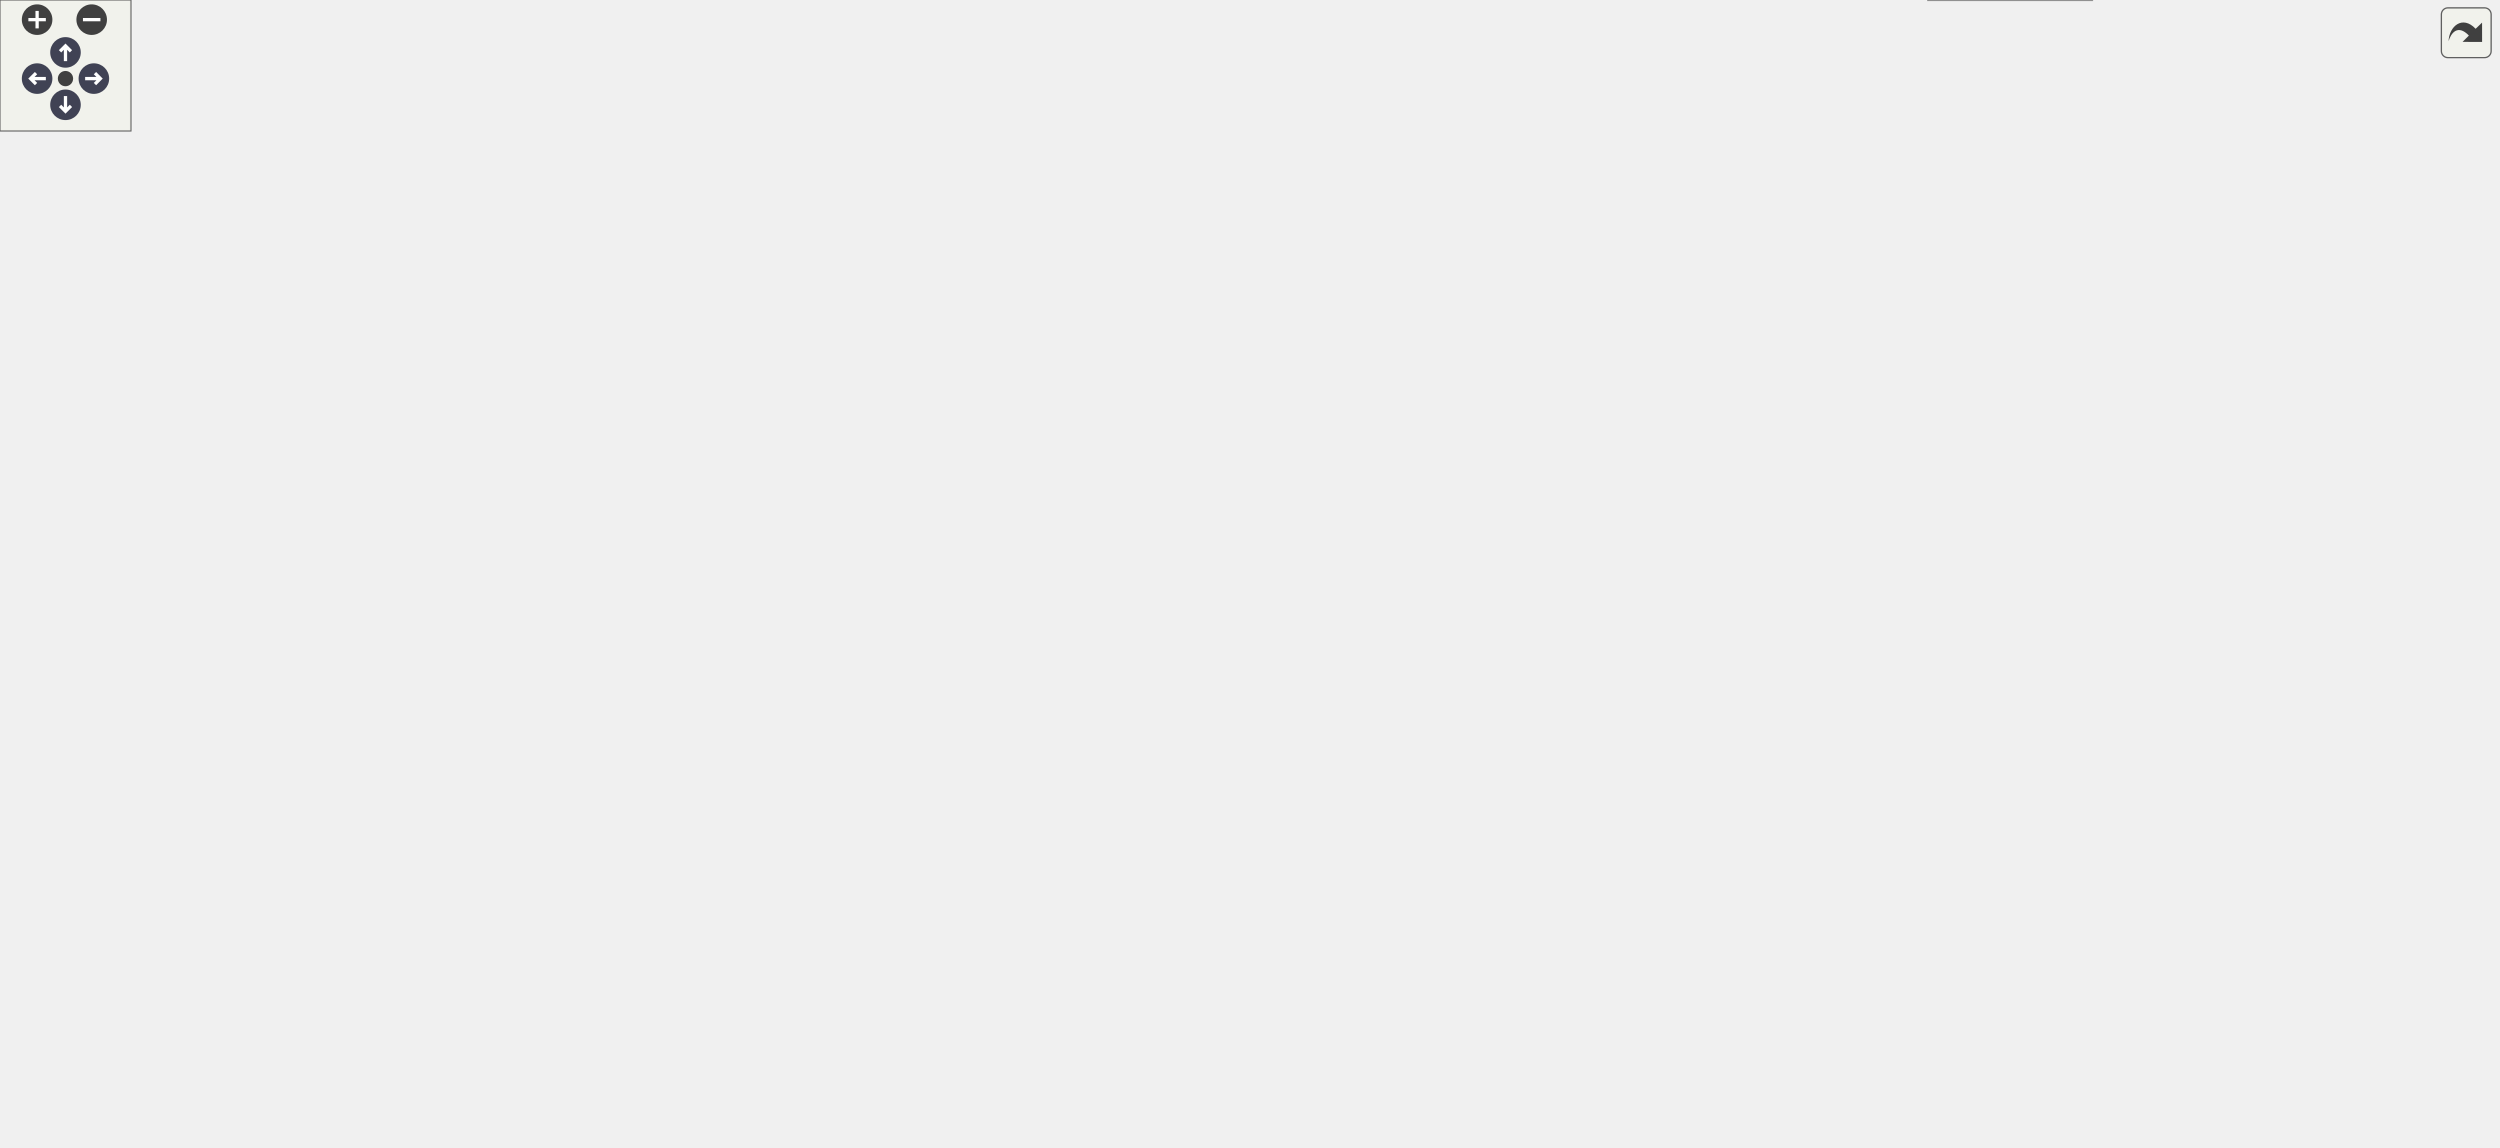
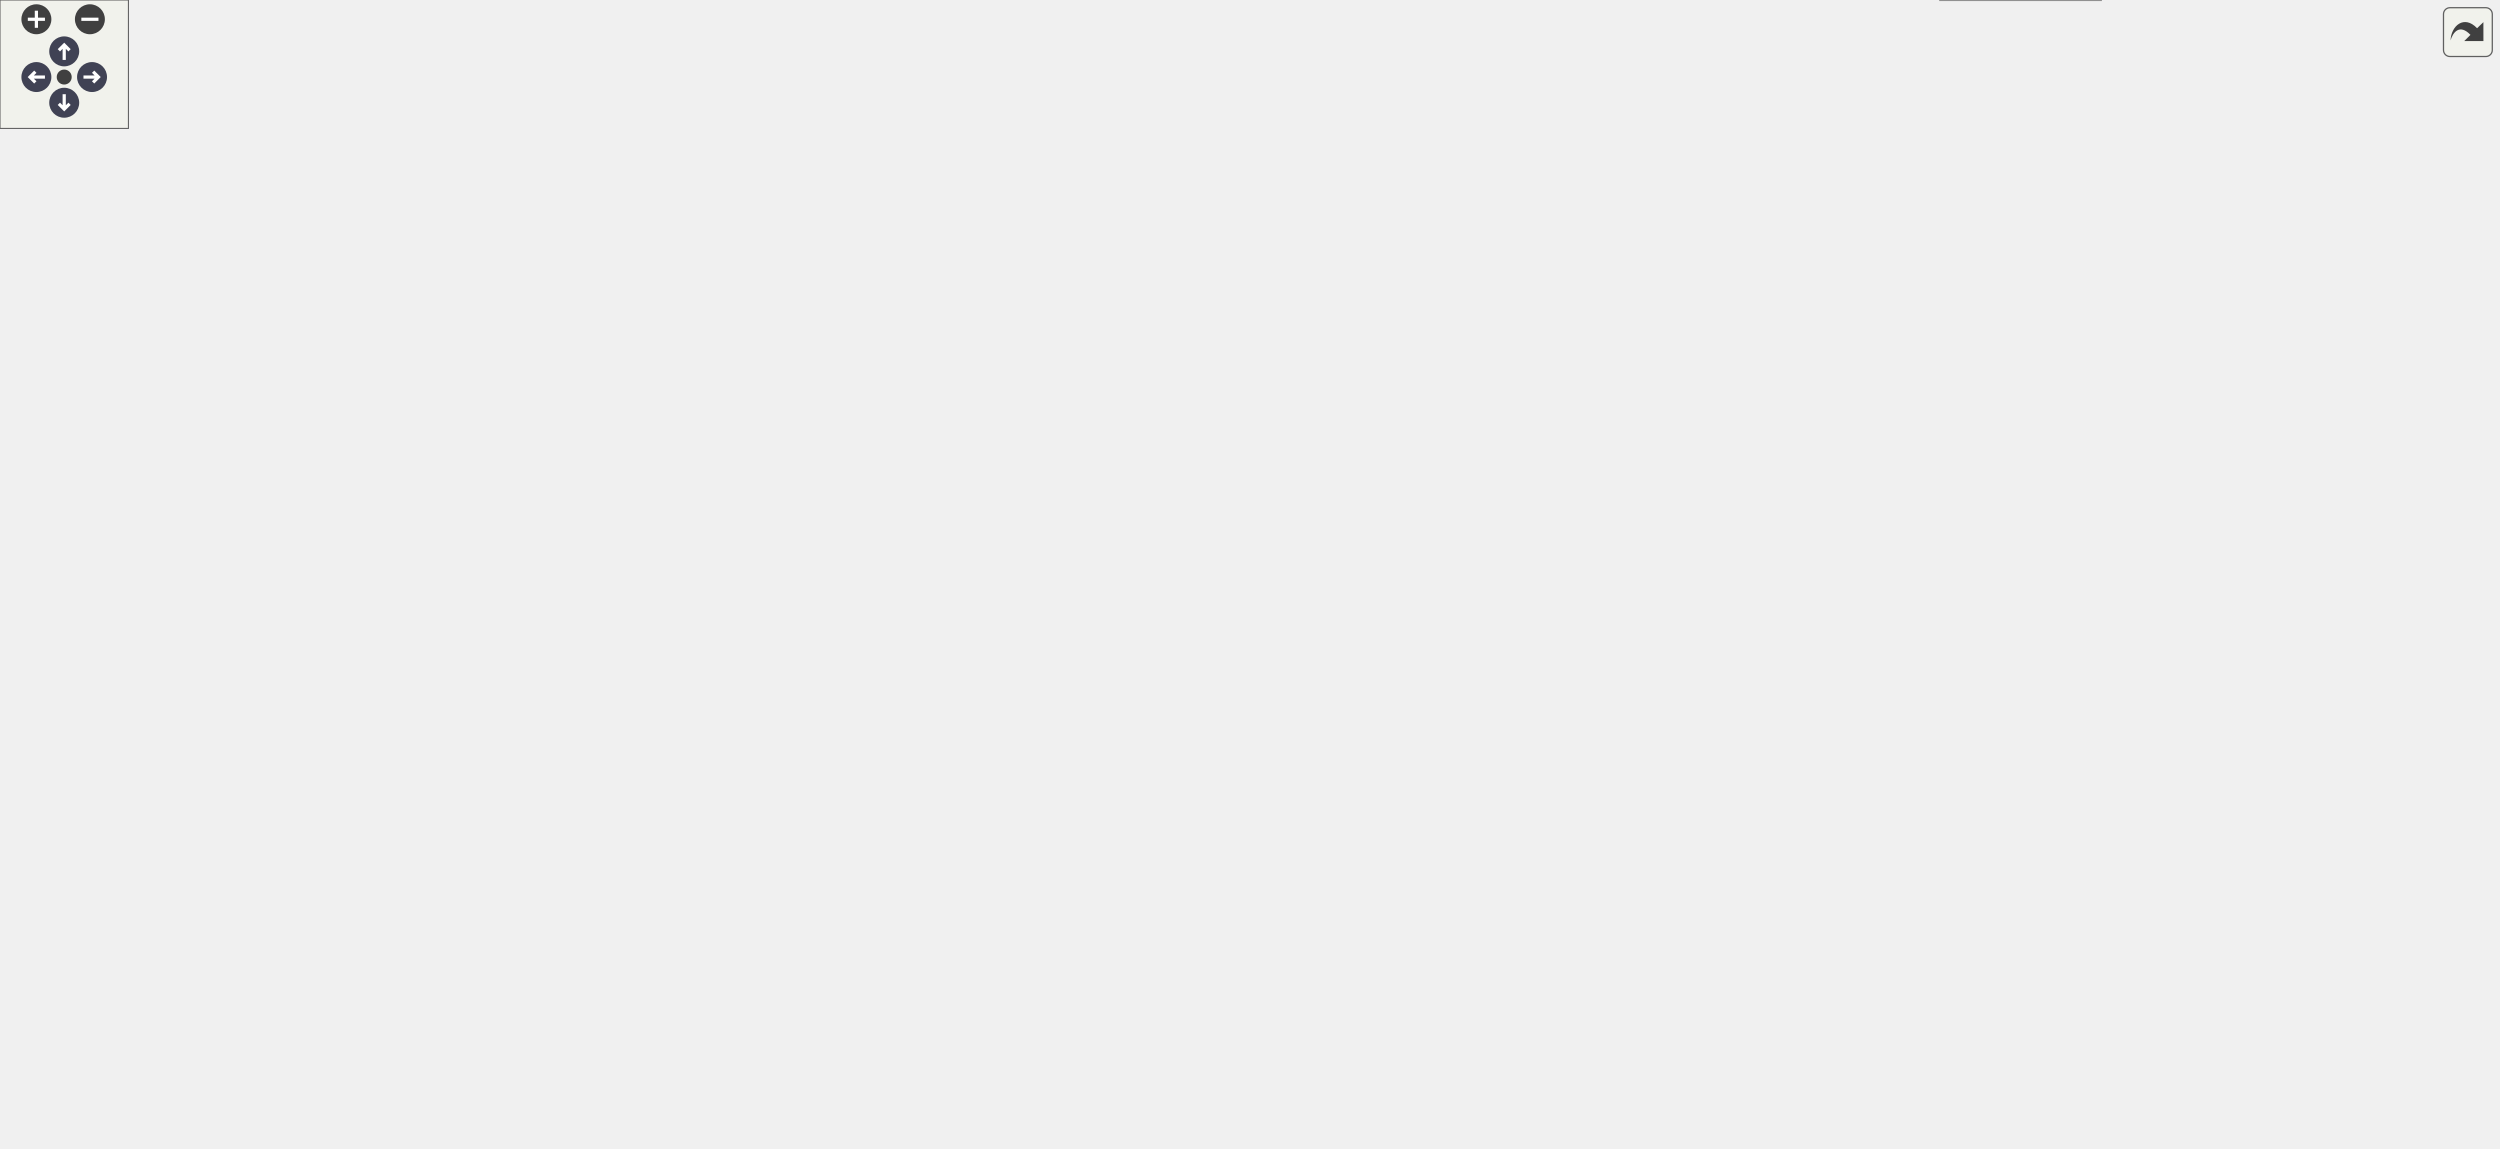
<svg xmlns="http://www.w3.org/2000/svg" xmlns:xlink="http://www.w3.org/1999/xlink" id="main" version="1.1" xml:space="preserve">
  <style type="text/css">
.node, .edge {opacity: 0.7;}
.node.selected, .edge.selected {opacity: 1;}
.edge:hover path { stroke: red; }
.edge:hover polygon { stroke: red; fill: red; }
</style>
  <defs>
    <circle id="rim" cx="0" cy="0" r="7" />
    <circle id="rim2" cx="0" cy="0" r="3.5" />
    <g id="zoomPlus">
      <use xlink:href="#rim" fill="#404040">
        <set attributeName="fill" to="#808080" begin="zoomplus.mouseover" end="zoomplus.mouseout" />
      </use>
      <path d="M-4,0h8M0,-4v8" fill="none" stroke="white" stroke-width="1.5" pointer-events="none" />
    </g>
    <g id="zoomMin">
      <use xlink:href="#rim" fill="#404040">
        <set attributeName="fill" to="#808080" begin="zoomminus.mouseover" end="zoomminus.mouseout" />
      </use>
      <path d="M-4,0h8" fill="none" stroke="white" stroke-width="1.5" pointer-events="none" />
    </g>
    <g id="arrowUp" transform="translate(30 24)">
      <use xlink:href="#rim" />
      <path pointer-events="none" fill="none" stroke="white" stroke-width="1.5" d="M0,-3.0v7 M-2.5,-0.5L0,-3.0L2.5,-0.5" />
    </g>
    <g id="arrowRight" transform="rotate(90) translate(36 -43)">
      <use xlink:href="#rim" />
      <path pointer-events="none" fill="none" stroke="white" stroke-width="1.5" d="M0,-3.0v7 M-2.5,-0.5L0,-3.0L2.5,-0.5" />
    </g>
    <g id="arrowDown" transform="rotate(180) translate(-30 -48)">
      <use xlink:href="#rim" />
      <path pointer-events="none" fill="none" stroke="white" stroke-width="1.5" d="M0,-3.0v7 M-2.5,-0.5L0,-3.0L2.5,-0.5" />
    </g>
    <g id="arrowLeft" transform="rotate(270) translate(-36 17)">
      <use xlink:href="#rim" />
      <path pointer-events="none" fill="none" stroke="white" stroke-width="1.5" d="M0,-3.0v7 M-2.5,-0.5L0,-3.0L2.5,-0.5" />
    </g>
    <g id="resetDef">
      <use xlink:href="#rim2" fill="#404040">
        <set attributeName="fill" to="#808080" begin="reset.mouseover" end="reset.mouseout" />
      </use>
    </g>
  </defs>
  <svg id="graph" class="graph">
    <g id="viewport">
      <g id="Node000001" class="node">
        <g id="a_Node000001">
          <a xlink:title=" ">
-             <polygon fill="#999999" stroke="#666666" points="958.5,-19 883.5,-19 883.5,0 958.5,0 958.5,-19" />
-             <text text-anchor="middle" x="921" y="-7" font-family="Helvetica,sans-Serif" font-size="10.00">TourCamera</text>
+             <polygon fill="#999999" stroke="#666666" points="981.5,-19 906.5,-19 906.5,0 981.5,0 981.5,-19" />
+             <text text-anchor="middle" x="944" y="-7" font-family="Helvetica,sans-Serif" font-size="10.00">TourCamera</text>
          </a>
        </g>
      </g>
      <g id="Node000002" class="node">
        <g id="a_Node000002">
          <a xlink:href="classGameCamera.html" target="_top" xlink:title=" ">
-             <polygon fill="white" stroke="#666666" points="760,-92 676,-92 676,-73 760,-73 760,-92" />
-             <text text-anchor="middle" x="718" y="-80" font-family="Helvetica,sans-Serif" font-size="10.00">GameCamera</text>
+             <polygon fill="white" stroke="#666666" points="783,-92 699,-92 699,-73 783,-73 783,-92" />
+             <text text-anchor="middle" x="741" y="-80" font-family="Helvetica,sans-Serif" font-size="10.00">GameCamera</text>
          </a>
        </g>
      </g>
      <g id="edge1_Node000001_Node000002" class="edge">
        <g id="a_edge1_Node000001_Node000002">
          <a xlink:title=" ">
-             <path fill="none" stroke="#63b8ff" d="M752.01,-69.6C792.85,-55.32 860.33,-31.72 896.43,-19.09" />
-             <polygon fill="#63b8ff" stroke="#63b8ff" points="750.77,-66.33 742.49,-72.94 753.08,-72.94 750.77,-66.33" />
+             <path fill="none" stroke="#63b8ff" d="M775.01,-69.6C815.85,-55.32 883.33,-31.72 919.43,-19.09" />
+             <polygon fill="#63b8ff" stroke="#63b8ff" points="773.77,-66.33 765.49,-72.94 776.08,-72.94 773.77,-66.33" />
          </a>
        </g>
      </g>
      <g id="Node000003" class="node">
        <g id="a_Node000003">
          <a xlink:title=" ">
-             <polygon fill="white" stroke="#666666" points="440,-176 348,-176 348,-157 440,-157 440,-176" />
-             <text text-anchor="middle" x="394" y="-164" font-family="Helvetica,sans-Serif" font-size="10.00">ProjectionMode</text>
+             <polygon fill="white" stroke="#666666" points="463,-176 371,-176 371,-157 463,-157 463,-176" />
+             <text text-anchor="middle" x="417" y="-164" font-family="Helvetica,sans-Serif" font-size="10.00">ProjectionMode</text>
          </a>
        </g>
      </g>
      <g id="edge2_Node000002_Node000003" class="edge">
        <g id="a_edge2_Node000002_Node000003">
          <a xlink:title=" ">
-             <path fill="none" stroke="#9a32cd" stroke-dasharray="5,2" d="M419.97,-152.55C443.07,-141.54 478.04,-126.12 510,-117 566.28,-100.95 633.46,-91.88 675.93,-87.33" />
-             <polygon fill="#9a32cd" stroke="#9a32cd" points="418.32,-149.46 410.84,-156.97 421.36,-155.76 418.32,-149.46" />
-           </a>
-         </g>
-         <text text-anchor="middle" x="534.5" y="-125.5" font-family="Helvetica,sans-Serif" font-size="10.00" fill="grey"> ProjMode</text>
+             <path fill="none" stroke="#9a32cd" stroke-dasharray="5,2" d="M442.97,-152.55C466.07,-141.54 501.04,-126.12 533,-117 589.28,-100.95 656.46,-91.88 698.93,-87.33" />
+             <polygon fill="#9a32cd" stroke="#9a32cd" points="441.32,-149.46 433.84,-156.97 444.36,-155.76 441.32,-149.46" />
+           </a>
+         </g>
+         <text text-anchor="middle" x="557.5" y="-125.5" font-family="Helvetica,sans-Serif" font-size="10.00" fill="grey"> ProjMode</text>
      </g>
      <g id="Node000004" class="node">
        <g id="a_Node000004">
          <a xlink:title=" ">
-             <polygon fill="white" stroke="#666666" points="693.5,-176 658.5,-176 658.5,-157 693.5,-157 693.5,-176" />
-             <text text-anchor="middle" x="676" y="-164" font-family="Helvetica,sans-Serif" font-size="10.00">Mtx</text>
+             <polygon fill="white" stroke="#666666" points="716.5,-176 681.5,-176 681.5,-157 716.5,-157 716.5,-176" />
+             <text text-anchor="middle" x="699" y="-164" font-family="Helvetica,sans-Serif" font-size="10.00">Mtx</text>
          </a>
        </g>
      </g>
      <g id="edge3_Node000002_Node000004" class="edge">
        <g id="a_edge3_Node000002_Node000004">
          <a xlink:title=" ">
-             <path fill="none" stroke="#9a32cd" stroke-dasharray="5,2" d="M672.79,-146.54C672.08,-137.21 672.6,-126.04 677,-117 682.23,-106.26 692.72,-97.79 701.78,-92.05" />
-             <polygon fill="#9a32cd" stroke="#9a32cd" points="669.35,-147.27 674.08,-156.76 676.3,-146.4 669.35,-147.27" />
-           </a>
-         </g>
-         <text text-anchor="middle" x="721.5" y="-131" font-family="Helvetica,sans-Serif" font-size="10.00" fill="grey"> LookAtMatrix</text>
-         <text text-anchor="middle" x="721.5" y="-120" font-family="Helvetica,sans-Serif" font-size="10.00" fill="grey">PerspectiveMatrix</text>
+             <path fill="none" stroke="#9a32cd" stroke-dasharray="5,2" d="M695.79,-146.54C695.08,-137.21 695.6,-126.04 700,-117 705.23,-106.26 715.72,-97.79 724.78,-92.05" />
+             <polygon fill="#9a32cd" stroke="#9a32cd" points="692.35,-147.27 697.08,-156.76 699.3,-146.4 692.35,-147.27" />
+           </a>
+         </g>
+         <text text-anchor="middle" x="744.5" y="-131" font-family="Helvetica,sans-Serif" font-size="10.00" fill="grey"> LookAtMatrix</text>
+         <text text-anchor="middle" x="744.5" y="-120" font-family="Helvetica,sans-Serif" font-size="10.00" fill="grey">PerspectiveMatrix</text>
      </g>
      <g id="Node000005" class="node">
        <g id="a_Node000005">
          <a xlink:title=" ">
-             <polygon fill="white" stroke="#666666" points="880,-176 842,-176 842,-157 880,-157 880,-176" />
-             <text text-anchor="middle" x="861" y="-164" font-family="Helvetica,sans-Serif" font-size="10.00">bool</text>
+             <polygon fill="white" stroke="#666666" points="903,-176 865,-176 865,-157 903,-157 903,-176" />
+             <text text-anchor="middle" x="884" y="-164" font-family="Helvetica,sans-Serif" font-size="10.00">bool</text>
          </a>
        </g>
      </g>
      <g id="edge24_Node000001_Node000005" class="edge">
        <g id="a_edge24_Node000001_Node000005">
          <a xlink:title=" ">
-             <path fill="none" stroke="#9a32cd" stroke-dasharray="5,2" d="M862.69,-146.7C865.04,-126.17 870.41,-92.65 882,-66 889.89,-47.86 904.22,-29.63 913.14,-19.23" />
-             <polygon fill="#9a32cd" stroke="#9a32cd" points="859.18,-146.59 861.65,-156.89 866.14,-147.3 859.18,-146.59" />
-           </a>
-         </g>
-         <text text-anchor="middle" x="921" y="-91" font-family="Helvetica,sans-Serif" font-size="10.00" fill="grey"> bActivateAudio</text>
-         <text text-anchor="middle" x="921" y="-80" font-family="Helvetica,sans-Serif" font-size="10.00" fill="grey">bShotComplete</text>
-         <text text-anchor="middle" x="921" y="-69" font-family="Helvetica,sans-Serif" font-size="10.00" fill="grey">bTourComplete</text>
+             <path fill="none" stroke="#9a32cd" stroke-dasharray="5,2" d="M885.69,-146.7C888.04,-126.17 893.41,-92.65 905,-66 912.89,-47.86 927.22,-29.63 936.14,-19.23" />
+             <polygon fill="#9a32cd" stroke="#9a32cd" points="882.18,-146.59 884.65,-156.89 889.14,-147.3 882.18,-146.59" />
+           </a>
+         </g>
+         <text text-anchor="middle" x="944" y="-91" font-family="Helvetica,sans-Serif" font-size="10.00" fill="grey"> bActivateAudio</text>
+         <text text-anchor="middle" x="944" y="-80" font-family="Helvetica,sans-Serif" font-size="10.00" fill="grey">bShotComplete</text>
+         <text text-anchor="middle" x="944" y="-69" font-family="Helvetica,sans-Serif" font-size="10.00" fill="grey">bTourComplete</text>
      </g>
      <g id="edge4_Node000002_Node000005" class="edge">
        <g id="a_edge4_Node000002_Node000005">
          <a xlink:title=" ">
-             <path fill="none" stroke="#9a32cd" stroke-dasharray="5,2" d="M834.39,-152.02C827.53,-148.14 820.31,-143.68 814,-139 802.64,-130.57 802.7,-124.95 791,-117 775.66,-106.58 756.55,-97.94 741.74,-92.05" />
-             <polygon fill="#9a32cd" stroke="#9a32cd" points="832.94,-155.21 843.39,-156.92 836.28,-149.06 832.94,-155.21" />
-           </a>
-         </g>
-         <text text-anchor="middle" x="834" y="-125.5" font-family="Helvetica,sans-Serif" font-size="10.00" fill="grey"> bActive</text>
+             <path fill="none" stroke="#9a32cd" stroke-dasharray="5,2" d="M857.39,-152.02C850.53,-148.14 843.31,-143.68 837,-139 825.64,-130.57 825.7,-124.95 814,-117 798.66,-106.58 779.55,-97.94 764.74,-92.05" />
+             <polygon fill="#9a32cd" stroke="#9a32cd" points="855.94,-155.21 866.39,-156.92 859.28,-149.06 855.94,-155.21" />
+           </a>
+         </g>
+         <text text-anchor="middle" x="857" y="-125.5" font-family="Helvetica,sans-Serif" font-size="10.00" fill="grey"> bActive</text>
      </g>
      <g id="Node000006" class="node">
        <g id="a_Node000006">
          <a xlink:href="structCamera.html" target="_top" xlink:title=" ">
-             <polygon fill="white" stroke="#666666" points="513.5,-176 458.5,-176 458.5,-157 513.5,-157 513.5,-176" />
-             <text text-anchor="middle" x="486" y="-164" font-family="Helvetica,sans-Serif" font-size="10.00">Camera</text>
+             <polygon fill="white" stroke="#666666" points="536.5,-176 481.5,-176 481.5,-157 536.5,-157 536.5,-176" />
+             <text text-anchor="middle" x="509" y="-164" font-family="Helvetica,sans-Serif" font-size="10.00">Camera</text>
          </a>
        </g>
      </g>
      <g id="edge5_Node000002_Node000006" class="edge">
        <g id="a_edge5_Node000002_Node000006">
          <a xlink:title=" ">
-             <path fill="none" stroke="#9a32cd" stroke-dasharray="5,2" d="M519.86,-153.5C547.59,-143.68 587.83,-129.43 623,-117 647.07,-108.49 674.59,-98.79 693.79,-92.03" />
-             <polygon fill="#9a32cd" stroke="#9a32cd" points="518.51,-150.27 510.25,-156.91 520.84,-156.86 518.51,-150.27" />
-           </a>
-         </g>
-         <text text-anchor="middle" x="646" y="-125.5" font-family="Helvetica,sans-Serif" font-size="10.00" fill="grey"> _camera</text>
+             <path fill="none" stroke="#9a32cd" stroke-dasharray="5,2" d="M542.86,-153.5C570.59,-143.68 610.83,-129.43 646,-117 670.07,-108.49 697.59,-98.79 716.79,-92.03" />
+             <polygon fill="#9a32cd" stroke="#9a32cd" points="541.51,-150.27 533.25,-156.91 543.84,-156.86 541.51,-150.27" />
+           </a>
+         </g>
+         <text text-anchor="middle" x="669" y="-125.5" font-family="Helvetica,sans-Serif" font-size="10.00" fill="grey"> _camera</text>
      </g>
      <g id="Node000007" class="node">
        <g id="a_Node000007">
          <a xlink:title=" ">
-             <polygon fill="white" stroke="#666666" points="325,-465 293,-465 293,-446 325,-446 325,-465" />
-             <text text-anchor="middle" x="309" y="-453" font-family="Helvetica,sans-Serif" font-size="10.00">f32</text>
+             <polygon fill="white" stroke="#666666" points="326,-476 294,-476 294,-457 326,-457 326,-476" />
+             <text text-anchor="middle" x="310" y="-464" font-family="Helvetica,sans-Serif" font-size="10.00">f32</text>
          </a>
        </g>
      </g>
      <g id="edge23_Node000001_Node000007" class="edge">
        <g id="a_edge23_Node000001_Node000007">
          <a xlink:title=" ">
-             <path fill="none" stroke="#9a32cd" stroke-dasharray="5,2" d="M282.37,-453.97C207.4,-450.93 0,-431.25 0,-306.5 0,-306.5 0,-306.5 0,-81.5 0,-36.42 710.66,-15.75 883.47,-11.39" />
-             <polygon fill="#9a32cd" stroke="#9a32cd" points="282.71,-457.48 292.82,-454.32 282.94,-450.49 282.71,-457.48" />
+             <path fill="none" stroke="#9a32cd" stroke-dasharray="5,2" d="M283.75,-464.64C208.93,-460.65 0,-438.22 0,-312 0,-312 0,-312 0,-81.5 0,-35.22 730.84,-15.42 906.41,-11.32" />
+             <polygon fill="#9a32cd" stroke="#9a32cd" points="283.62,-468.14 293.77,-465.1 283.94,-461.14 283.62,-468.14" />
          </a>
        </g>
        <text text-anchor="middle" x="47" y="-164" font-family="Helvetica,sans-Serif" font-size="10.00" fill="grey"> KeyFrameProgress</text>
      </g>
      <g id="edge6_Node000006_Node000007" class="edge">
        <g id="a_edge6_Node000006_Node000007">
          <a xlink:title=" ">
-             <path fill="none" stroke="#9a32cd" stroke-dasharray="5,2" d="M304.78,-435.56C297.94,-400.5 287.6,-323.9 313,-267 317.84,-256.16 380.65,-199.82 391,-194 396.97,-190.64 432.59,-181.13 458.46,-174.47" />
-             <polygon fill="#9a32cd" stroke="#9a32cd" points="301.44,-436.69 306.91,-445.77 308.29,-435.26 301.44,-436.69" />
-           </a>
-         </g>
-         <text text-anchor="middle" x="331.5" y="-336" font-family="Helvetica,sans-Serif" font-size="10.00" fill="grey"> lookAt</text>
-         <text text-anchor="middle" x="331.5" y="-325" font-family="Helvetica,sans-Serif" font-size="10.00" fill="grey">pos</text>
-         <text text-anchor="middle" x="331.5" y="-314" font-family="Helvetica,sans-Serif" font-size="10.00" fill="grey">unk_30</text>
-         <text text-anchor="middle" x="331.5" y="-303" font-family="Helvetica,sans-Serif" font-size="10.00" fill="grey">unk_3C</text>
-         <text text-anchor="middle" x="331.5" y="-292" font-family="Helvetica,sans-Serif" font-size="10.00" fill="grey">unk_A0</text>
-         <text text-anchor="middle" x="331.5" y="-281" font-family="Helvetica,sans-Serif" font-size="10.00" fill="grey">unk_B4</text>
-         <text text-anchor="middle" x="331.5" y="-270" font-family="Helvetica,sans-Serif" font-size="10.00" fill="grey">up</text>
+             <path fill="none" stroke="#9a32cd" stroke-dasharray="5,2" d="M305.1,-447.11C296.38,-410.41 281.85,-326.49 313,-267 319.46,-254.65 402.44,-200.04 415,-194 426.69,-188.38 457.98,-180.01 481.27,-174.19" />
+             <polygon fill="#9a32cd" stroke="#9a32cd" points="301.73,-448.06 307.56,-456.91 308.52,-446.36 301.73,-448.06" />
+           </a>
+         </g>
+         <text text-anchor="middle" x="343" y="-347" font-family="Helvetica,sans-Serif" font-size="10.00" fill="grey"> fieldOfView</text>
+         <text text-anchor="middle" x="343" y="-336" font-family="Helvetica,sans-Serif" font-size="10.00" fill="grey">lookAt</text>
+         <text text-anchor="middle" x="343" y="-325" font-family="Helvetica,sans-Serif" font-size="10.00" fill="grey">pos</text>
+         <text text-anchor="middle" x="343" y="-314" font-family="Helvetica,sans-Serif" font-size="10.00" fill="grey">unk_30</text>
+         <text text-anchor="middle" x="343" y="-303" font-family="Helvetica,sans-Serif" font-size="10.00" fill="grey">unk_3C</text>
+         <text text-anchor="middle" x="343" y="-292" font-family="Helvetica,sans-Serif" font-size="10.00" fill="grey">unk_A0</text>
+         <text text-anchor="middle" x="343" y="-281" font-family="Helvetica,sans-Serif" font-size="10.00" fill="grey">unk_B4</text>
+         <text text-anchor="middle" x="343" y="-270" font-family="Helvetica,sans-Serif" font-size="10.00" fill="grey">up</text>
      </g>
      <g id="Node000011" class="node">
        <g id="a_Node000011">
          <a xlink:href="structCollision.html" target="_top" xlink:title=" ">
-             <polygon fill="white" stroke="#666666" points="587.5,-315 528.5,-315 528.5,-296 587.5,-296 587.5,-315" />
-             <text text-anchor="middle" x="558" y="-303" font-family="Helvetica,sans-Serif" font-size="10.00">Collision</text>
+             <polygon fill="white" stroke="#666666" points="610.5,-320.5 551.5,-320.5 551.5,-301.5 610.5,-301.5 610.5,-320.5" />
+             <text text-anchor="middle" x="581" y="-308.5" font-family="Helvetica,sans-Serif" font-size="10.00">Collision</text>
          </a>
        </g>
      </g>
      <g id="edge12_Node000011_Node000007" class="edge">
        <g id="a_edge12_Node000011_Node000007">
          <a xlink:title=" ">
-             <path fill="none" stroke="#9a32cd" stroke-dasharray="5,2" d="M335.23,-452.3C353.37,-449.45 376.88,-442.93 392,-428 414,-406.28 390.54,-382.14 414,-362 449.92,-331.16 476.74,-365.35 519,-344 532.58,-337.14 544.59,-323.94 551.58,-315.18" />
-             <polygon fill="#9a32cd" stroke="#9a32cd" points="334.74,-448.83 325.27,-453.59 335.64,-455.78 334.74,-448.83" />
-           </a>
-         </g>
-         <text text-anchor="middle" x="458" y="-414.5" font-family="Helvetica,sans-Serif" font-size="10.00" fill="grey"> orientationVector</text>
-         <text text-anchor="middle" x="458" y="-403.5" font-family="Helvetica,sans-Serif" font-size="10.00" fill="grey">surfaceDistance</text>
-         <text text-anchor="middle" x="458" y="-392.5" font-family="Helvetica,sans-Serif" font-size="10.00" fill="grey">unk48</text>
-         <text text-anchor="middle" x="458" y="-381.5" font-family="Helvetica,sans-Serif" font-size="10.00" fill="grey">unk54</text>
-         <text text-anchor="middle" x="458" y="-370.5" font-family="Helvetica,sans-Serif" font-size="10.00" fill="grey">unk6C</text>
+             <path fill="none" stroke="#9a32cd" stroke-dasharray="5,2" d="M336.2,-465.19C358.53,-463.54 390.09,-457.7 410,-439 432.54,-417.83 408.46,-393.05 432,-373 469.71,-340.87 498.48,-378.67 542,-355 557.05,-346.81 569.31,-330.54 575.85,-320.53" />
+             <polygon fill="#9a32cd" stroke="#9a32cd" points="335.88,-461.7 326.07,-465.7 336.24,-468.69 335.88,-461.7" />
+           </a>
+         </g>
+         <text text-anchor="middle" x="476" y="-425.5" font-family="Helvetica,sans-Serif" font-size="10.00" fill="grey"> orientationVector</text>
+         <text text-anchor="middle" x="476" y="-414.5" font-family="Helvetica,sans-Serif" font-size="10.00" fill="grey">surfaceDistance</text>
+         <text text-anchor="middle" x="476" y="-403.5" font-family="Helvetica,sans-Serif" font-size="10.00" fill="grey">unk48</text>
+         <text text-anchor="middle" x="476" y="-392.5" font-family="Helvetica,sans-Serif" font-size="10.00" fill="grey">unk54</text>
+         <text text-anchor="middle" x="476" y="-381.5" font-family="Helvetica,sans-Serif" font-size="10.00" fill="grey">unk6C</text>
      </g>
      <g id="Node000012" class="node">
        <g id="a_Node000012">
          <a xlink:href="structUnkCameraInner.html" target="_top" xlink:title=" ">
-             <polygon fill="white" stroke="#666666" points="510.5,-315 411.5,-315 411.5,-296 510.5,-296 510.5,-315" />
-             <text text-anchor="middle" x="461" y="-303" font-family="Helvetica,sans-Serif" font-size="10.00">UnkCameraInner</text>
+             <polygon fill="white" stroke="#666666" points="533.5,-320.5 434.5,-320.5 434.5,-301.5 533.5,-301.5 533.5,-320.5" />
+             <text text-anchor="middle" x="484" y="-308.5" font-family="Helvetica,sans-Serif" font-size="10.00">UnkCameraInner</text>
          </a>
        </g>
      </g>
      <g id="edge14_Node000012_Node000007" class="edge">
        <g id="a_edge14_Node000012_Node000007">
          <a xlink:title=" ">
-             <path fill="none" stroke="#9a32cd" stroke-dasharray="5,2" d="M316.96,-436.54C327.74,-412.84 347.04,-372.83 359,-362 374.36,-348.09 383.64,-353.59 402,-344 418.78,-335.23 437.02,-323.23 448.71,-315.18" />
-             <polygon fill="#9a32cd" stroke="#9a32cd" points="313.68,-435.29 312.78,-445.85 320.07,-438.16 313.68,-435.29" />
-           </a>
-         </g>
-         <text text-anchor="middle" x="375.5" y="-392.5" font-family="Helvetica,sans-Serif" font-size="10.00" fill="grey"> unk_0</text>
+             <path fill="none" stroke="#9a32cd" stroke-dasharray="5,2" d="M318.66,-447.86C329.61,-427.24 350.3,-393.35 377,-373 395.12,-359.19 404.94,-365.81 425,-355 443.52,-345.02 462.83,-329.9 474.12,-320.51" />
+             <polygon fill="#9a32cd" stroke="#9a32cd" points="315.53,-446.3 314.09,-456.8 321.76,-449.49 315.53,-446.3" />
+           </a>
+         </g>
+         <text text-anchor="middle" x="393.5" y="-403.5" font-family="Helvetica,sans-Serif" font-size="10.00" fill="grey"> unk_0</text>
      </g>
      <g id="Node000008" class="node">
        <g id="a_Node000008">
          <a xlink:title=" ">
-             <polygon fill="white" stroke="#666666" points="585,-465 551,-465 551,-446 585,-446 585,-465" />
-             <text text-anchor="middle" x="568" y="-453" font-family="Helvetica,sans-Serif" font-size="10.00">s16</text>
+             <polygon fill="white" stroke="#666666" points="608,-476 574,-476 574,-457 608,-457 608,-476" />
+             <text text-anchor="middle" x="591" y="-464" font-family="Helvetica,sans-Serif" font-size="10.00">s16</text>
          </a>
        </g>
      </g>
      <g id="edge7_Node000006_Node000008" class="edge">
        <g id="a_edge7_Node000006_Node000008">
          <a xlink:title=" ">
-             <path fill="none" stroke="#9a32cd" stroke-dasharray="5,2" d="M574.13,-436.21C581.04,-414.5 591.87,-377.1 596,-344 604.25,-277.83 635.16,-245.66 593,-194 583.08,-181.84 541.96,-174.39 513.68,-170.6" />
-             <polygon fill="#9a32cd" stroke="#9a32cd" points="570.78,-435.17 571.01,-445.76 577.44,-437.34 570.78,-435.17" />
-           </a>
-         </g>
-         <text text-anchor="middle" x="634.5" y="-336" font-family="Helvetica,sans-Serif" font-size="10.00" fill="grey"> playerId</text>
-         <text text-anchor="middle" x="634.5" y="-325" font-family="Helvetica,sans-Serif" font-size="10.00" fill="grey">rot</text>
-         <text text-anchor="middle" x="634.5" y="-314" font-family="Helvetica,sans-Serif" font-size="10.00" fill="grey">unk_2C</text>
-         <text text-anchor="middle" x="634.5" y="-303" font-family="Helvetica,sans-Serif" font-size="10.00" fill="grey">unk_2E</text>
-         <text text-anchor="middle" x="634.5" y="-292" font-family="Helvetica,sans-Serif" font-size="10.00" fill="grey">unk_AC</text>
-         <text text-anchor="middle" x="634.5" y="-281" font-family="Helvetica,sans-Serif" font-size="10.00" fill="grey">unk_B0</text>
-         <text text-anchor="middle" x="634.5" y="-270" font-family="Helvetica,sans-Serif" font-size="10.00" fill="grey">unk_B2</text>
+             <path fill="none" stroke="#9a32cd" stroke-dasharray="5,2" d="M597.13,-447.21C604.04,-425.5 614.87,-388.1 619,-355 627.86,-283.98 661.25,-249.44 616,-194 606.08,-181.84 564.96,-174.39 536.68,-170.6" />
+             <polygon fill="#9a32cd" stroke="#9a32cd" points="593.78,-446.17 594.01,-456.76 600.44,-448.34 593.78,-446.17" />
+           </a>
+         </g>
+         <text text-anchor="middle" x="660.5" y="-341.5" font-family="Helvetica,sans-Serif" font-size="10.00" fill="grey"> playerId</text>
+         <text text-anchor="middle" x="660.5" y="-330.5" font-family="Helvetica,sans-Serif" font-size="10.00" fill="grey">rot</text>
+         <text text-anchor="middle" x="660.5" y="-319.5" font-family="Helvetica,sans-Serif" font-size="10.00" fill="grey">unk_2C</text>
+         <text text-anchor="middle" x="660.5" y="-308.5" font-family="Helvetica,sans-Serif" font-size="10.00" fill="grey">unk_2E</text>
+         <text text-anchor="middle" x="660.5" y="-297.5" font-family="Helvetica,sans-Serif" font-size="10.00" fill="grey">unk_AC</text>
+         <text text-anchor="middle" x="660.5" y="-286.5" font-family="Helvetica,sans-Serif" font-size="10.00" fill="grey">unk_B0</text>
+         <text text-anchor="middle" x="660.5" y="-275.5" font-family="Helvetica,sans-Serif" font-size="10.00" fill="grey">unk_B2</text>
      </g>
      <g id="edge15_Node000012_Node000008" class="edge">
        <g id="a_edge15_Node000012_Node000008">
          <a xlink:title=" ">
-             <path fill="none" stroke="#9a32cd" stroke-dasharray="5,2" d="M548.54,-439.35C544.77,-435.87 541.04,-432.01 538,-428 518.29,-402.04 523.49,-389.51 506,-362 494.68,-344.2 478.55,-325.57 468.99,-315.06" />
-             <polygon fill="#9a32cd" stroke="#9a32cd" points="546.29,-442.03 556.16,-445.87 550.84,-436.71 546.29,-442.03" />
-           </a>
-         </g>
-         <text text-anchor="middle" x="554.5" y="-403.5" font-family="Helvetica,sans-Serif" font-size="10.00" fill="grey"> unk_4</text>
-         <text text-anchor="middle" x="554.5" y="-392.5" font-family="Helvetica,sans-Serif" font-size="10.00" fill="grey">unk_6</text>
-         <text text-anchor="middle" x="554.5" y="-381.5" font-family="Helvetica,sans-Serif" font-size="10.00" fill="grey">unk_8</text>
+             <path fill="none" stroke="#9a32cd" stroke-dasharray="5,2" d="M571.91,-450.38C568.06,-446.86 564.21,-442.98 561,-439 539.88,-412.83 541.45,-401.74 524,-373 512.43,-353.95 497.86,-332.26 489.89,-320.57" />
+             <polygon fill="#9a32cd" stroke="#9a32cd" points="569.74,-453.13 579.61,-456.98 574.3,-447.81 569.74,-453.13" />
+           </a>
+         </g>
+         <text text-anchor="middle" x="577.5" y="-414.5" font-family="Helvetica,sans-Serif" font-size="10.00" fill="grey"> unk_4</text>
+         <text text-anchor="middle" x="577.5" y="-403.5" font-family="Helvetica,sans-Serif" font-size="10.00" fill="grey">unk_6</text>
+         <text text-anchor="middle" x="577.5" y="-392.5" font-family="Helvetica,sans-Serif" font-size="10.00" fill="grey">unk_8</text>
      </g>
      <g id="Node000009" class="node">
        <g id="a_Node000009">
          <a xlink:title=" ">
-             <polygon fill="white" stroke="#666666" points="652.5,-465 617.5,-465 617.5,-446 652.5,-446 652.5,-465" />
-             <text text-anchor="middle" x="635" y="-453" font-family="Helvetica,sans-Serif" font-size="10.00">u16</text>
+             <polygon fill="white" stroke="#666666" points="675.5,-476 640.5,-476 640.5,-457 675.5,-457 675.5,-476" />
+             <text text-anchor="middle" x="658" y="-464" font-family="Helvetica,sans-Serif" font-size="10.00">u16</text>
          </a>
        </g>
      </g>
      <g id="edge8_Node000006_Node000009" class="edge">
        <g id="a_edge8_Node000006_Node000009">
          <a xlink:title=" ">
-             <path fill="none" stroke="#9a32cd" stroke-dasharray="5,2" d="M662.19,-447.81C672.42,-443.83 683.01,-437.6 689,-428 727.45,-366.29 688.93,-333.7 660,-267 645.11,-232.66 648.39,-215.85 618,-194 587.16,-171.83 542.29,-167.12 513.62,-166.65" />
-             <polygon fill="#9a32cd" stroke="#9a32cd" points="661.04,-444.5 652.66,-450.98 663.25,-451.14 661.04,-444.5" />
-           </a>
-         </g>
-         <text text-anchor="middle" x="733" y="-303" font-family="Helvetica,sans-Serif" font-size="10.00" fill="grey"> someBitFlags</text>
+             <path fill="none" stroke="#9a32cd" stroke-dasharray="5,2" d="M685.19,-458.81C695.42,-454.83 706.01,-448.6 712,-439 752.89,-373.39 715.5,-338.46 686,-267 671.55,-231.98 673,-215.78 642,-194 610.7,-172 565.54,-167.25 536.74,-166.72" />
+             <polygon fill="#9a32cd" stroke="#9a32cd" points="684.04,-455.5 675.66,-461.98 686.25,-462.14 684.04,-455.5" />
+           </a>
+         </g>
+         <text text-anchor="middle" x="760" y="-308.5" font-family="Helvetica,sans-Serif" font-size="10.00" fill="grey"> someBitFlags</text>
      </g>
      <g id="edge11_Node000011_Node000009" class="edge">
        <g id="a_edge11_Node000011_Node000009">
          <a xlink:title=" ">
-             <path fill="none" stroke="#9a32cd" stroke-dasharray="5,2" d="M624.13,-436.94C622.38,-433.98 620.61,-430.92 619,-428 596.08,-386.46 571.55,-335.25 562.06,-315.16" />
-             <polygon fill="#9a32cd" stroke="#9a32cd" points="621.31,-439.03 629.49,-445.77 627.3,-435.4 621.31,-439.03" />
-           </a>
-         </g>
-         <text text-anchor="middle" x="654" y="-420" font-family="Helvetica,sans-Serif" font-size="10.00" fill="grey"> meshIndexYX</text>
-         <text text-anchor="middle" x="654" y="-409" font-family="Helvetica,sans-Serif" font-size="10.00" fill="grey">meshIndexZX</text>
-         <text text-anchor="middle" x="654" y="-398" font-family="Helvetica,sans-Serif" font-size="10.00" fill="grey">meshIndexZY</text>
-         <text text-anchor="middle" x="654" y="-387" font-family="Helvetica,sans-Serif" font-size="10.00" fill="grey">unk30</text>
-         <text text-anchor="middle" x="654" y="-376" font-family="Helvetica,sans-Serif" font-size="10.00" fill="grey">unk32</text>
-         <text text-anchor="middle" x="654" y="-365" font-family="Helvetica,sans-Serif" font-size="10.00" fill="grey">unk34</text>
+             <path fill="none" stroke="#9a32cd" stroke-dasharray="5,2" d="M647.09,-447.96C645.34,-445 643.58,-441.93 642,-439 618.51,-395.53 594.11,-341.59 584.86,-320.77" />
+             <polygon fill="#9a32cd" stroke="#9a32cd" points="644.27,-450.06 652.45,-456.79 650.25,-446.42 644.27,-450.06" />
+           </a>
+         </g>
+         <text text-anchor="middle" x="677" y="-431" font-family="Helvetica,sans-Serif" font-size="10.00" fill="grey"> meshIndexYX</text>
+         <text text-anchor="middle" x="677" y="-420" font-family="Helvetica,sans-Serif" font-size="10.00" fill="grey">meshIndexZX</text>
+         <text text-anchor="middle" x="677" y="-409" font-family="Helvetica,sans-Serif" font-size="10.00" fill="grey">meshIndexZY</text>
+         <text text-anchor="middle" x="677" y="-398" font-family="Helvetica,sans-Serif" font-size="10.00" fill="grey">unk30</text>
+         <text text-anchor="middle" x="677" y="-387" font-family="Helvetica,sans-Serif" font-size="10.00" fill="grey">unk32</text>
+         <text text-anchor="middle" x="677" y="-376" font-family="Helvetica,sans-Serif" font-size="10.00" fill="grey">unk34</text>
      </g>
      <g id="Node000010" class="node">
        <g id="a_Node000010">
          <a xlink:title=" ">
-             <polygon fill="white" stroke="#666666" points="393,-315 359,-315 359,-296 393,-296 393,-315" />
-             <text text-anchor="middle" x="376" y="-303" font-family="Helvetica,sans-Serif" font-size="10.00">s32</text>
+             <polygon fill="white" stroke="#666666" points="416,-320.5 382,-320.5 382,-301.5 416,-301.5 416,-320.5" />
+             <text text-anchor="middle" x="399" y="-308.5" font-family="Helvetica,sans-Serif" font-size="10.00">s32</text>
          </a>
        </g>
      </g>
      <g id="edge9_Node000006_Node000010" class="edge">
        <g id="a_edge9_Node000006_Node000010">
          <a xlink:title=" ">
-             <path fill="none" stroke="#9a32cd" stroke-dasharray="5,2" d="M380.47,-285.89C387.11,-261.85 401.71,-220 428,-194 436.42,-185.67 447.94,-179.68 458.49,-175.52" />
-             <polygon fill="#9a32cd" stroke="#9a32cd" points="377.01,-285.29 377.9,-295.84 383.79,-287.04 377.01,-285.29" />
-           </a>
-         </g>
-         <text text-anchor="middle" x="447.5" y="-241" font-family="Helvetica,sans-Serif" font-size="10.00" fill="grey"> unk_48</text>
-         <text text-anchor="middle" x="447.5" y="-230" font-family="Helvetica,sans-Serif" font-size="10.00" fill="grey">unk_4C</text>
-         <text text-anchor="middle" x="447.5" y="-219" font-family="Helvetica,sans-Serif" font-size="10.00" fill="grey">unk_50</text>
-         <text text-anchor="middle" x="447.5" y="-208" font-family="Helvetica,sans-Serif" font-size="10.00" fill="grey">unk_A4</text>
-         <text text-anchor="middle" x="447.5" y="-197" font-family="Helvetica,sans-Serif" font-size="10.00" fill="grey">unk_A8</text>
+             <path fill="none" stroke="#9a32cd" stroke-dasharray="5,2" d="M403.04,-291.19C409.31,-266.08 423.63,-221.57 451,-194 459.35,-185.59 470.85,-179.59 481.41,-175.44" />
+             <polygon fill="#9a32cd" stroke="#9a32cd" points="399.56,-290.7 400.7,-301.23 406.38,-292.28 399.56,-290.7" />
+           </a>
+         </g>
+         <text text-anchor="middle" x="470.5" y="-241" font-family="Helvetica,sans-Serif" font-size="10.00" fill="grey"> unk_48</text>
+         <text text-anchor="middle" x="470.5" y="-230" font-family="Helvetica,sans-Serif" font-size="10.00" fill="grey">unk_4C</text>
+         <text text-anchor="middle" x="470.5" y="-219" font-family="Helvetica,sans-Serif" font-size="10.00" fill="grey">unk_50</text>
+         <text text-anchor="middle" x="470.5" y="-208" font-family="Helvetica,sans-Serif" font-size="10.00" fill="grey">unk_A4</text>
+         <text text-anchor="middle" x="470.5" y="-197" font-family="Helvetica,sans-Serif" font-size="10.00" fill="grey">unk_A8</text>
      </g>
      <g id="edge10_Node000006_Node000011" class="edge">
        <g id="a_edge10_Node000006_Node000011">
          <a xlink:title=" ">
-             <path fill="none" stroke="#9a32cd" stroke-dasharray="5,2" d="M554.69,-285.79C549.87,-262.56 539.22,-222.52 519,-194 513.99,-186.93 506.58,-180.74 500.06,-176.13" />
-             <polygon fill="#9a32cd" stroke="#9a32cd" points="551.27,-286.56 556.6,-295.72 558.14,-285.23 551.27,-286.56" />
-           </a>
-         </g>
-         <text text-anchor="middle" x="567" y="-219" font-family="Helvetica,sans-Serif" font-size="10.00" fill="grey"> collision</text>
+             <path fill="none" stroke="#9a32cd" stroke-dasharray="5,2" d="M578.1,-291.41C573.62,-267.2 563.2,-224.38 542,-194 537.04,-186.89 529.64,-180.7 523.1,-176.1" />
+             <polygon fill="#9a32cd" stroke="#9a32cd" points="574.67,-292.12 579.8,-301.39 581.57,-290.94 574.67,-292.12" />
+           </a>
+         </g>
+         <text text-anchor="middle" x="590" y="-219" font-family="Helvetica,sans-Serif" font-size="10.00" fill="grey"> collision</text>
      </g>
      <g id="edge13_Node000006_Node000012" class="edge">
        <g id="a_edge13_Node000006_Node000012">
          <a xlink:title=" ">
-             <path fill="none" stroke="#9a32cd" stroke-dasharray="5,2" d="M463.89,-285.91C467.38,-263.91 473.59,-226.19 480,-194 481.18,-188.08 482.68,-181.45 483.88,-176.31" />
-             <polygon fill="#9a32cd" stroke="#9a32cd" points="460.42,-285.45 462.33,-295.87 467.34,-286.54 460.42,-285.45" />
-           </a>
-         </g>
-         <text text-anchor="middle" x="499.5" y="-219" font-family="Helvetica,sans-Serif" font-size="10.00" fill="grey"> unk_94</text>
+             <path fill="none" stroke="#9a32cd" stroke-dasharray="5,2" d="M486.73,-291.15C490.14,-268.14 496.35,-228.1 503,-194 504.16,-188.07 505.66,-181.45 506.87,-176.31" />
+             <polygon fill="#9a32cd" stroke="#9a32cd" points="483.24,-290.83 485.25,-301.24 490.16,-291.85 483.24,-290.83" />
+           </a>
+         </g>
+         <text text-anchor="middle" x="522.5" y="-219" font-family="Helvetica,sans-Serif" font-size="10.00" fill="grey"> unk_94</text>
      </g>
      <g id="Node000013" class="node">
        <g id="a_Node000013">
          <a xlink:title=" ">
-             <polygon fill="white" stroke="#666666" points="836.5,-315 791.5,-315 791.5,-296 836.5,-296 836.5,-315" />
-             <text text-anchor="middle" x="814" y="-303" font-family="Helvetica,sans-Serif" font-size="10.00">size_t</text>
+             <polygon fill="white" stroke="#666666" points="859.5,-320.5 814.5,-320.5 814.5,-301.5 859.5,-301.5 859.5,-320.5" />
+             <text text-anchor="middle" x="837" y="-308.5" font-family="Helvetica,sans-Serif" font-size="10.00">size_t</text>
          </a>
        </g>
      </g>
      <g id="edge22_Node000001_Node000013" class="edge">
        <g id="a_edge22_Node000001_Node000013">
          <a xlink:title=" ">
-             <path fill="none" stroke="#9a32cd" stroke-dasharray="5,2" d="M830.74,-288.67C863.28,-256.6 934.12,-180.1 960,-99 964.46,-85.03 964.42,-79.98 960,-66 954.11,-47.36 939.46,-29.56 929.89,-19.34" />
-             <polygon fill="#9a32cd" stroke="#9a32cd" points="828.09,-286.36 823.35,-295.84 832.96,-291.39 828.09,-286.36" />
-           </a>
-         </g>
-         <text text-anchor="middle" x="992.5" y="-131" font-family="Helvetica,sans-Serif" font-size="10.00" fill="grey"> KeyFrameIndex</text>
-         <text text-anchor="middle" x="992.5" y="-120" font-family="Helvetica,sans-Serif" font-size="10.00" fill="grey">ShotIndex</text>
+             <path fill="none" stroke="#9a32cd" stroke-dasharray="5,2" d="M853.29,-294.11C885.63,-261.3 957.05,-182.1 983,-99 987.37,-85 987.42,-79.98 983,-66 977.11,-47.36 962.46,-29.56 952.89,-19.34" />
+             <polygon fill="#9a32cd" stroke="#9a32cd" points="850.56,-291.89 845.96,-301.43 855.51,-296.84 850.56,-291.89" />
+           </a>
+         </g>
+         <text text-anchor="middle" x="1015.5" y="-131" font-family="Helvetica,sans-Serif" font-size="10.00" fill="grey"> KeyFrameIndex</text>
+         <text text-anchor="middle" x="1015.5" y="-120" font-family="Helvetica,sans-Serif" font-size="10.00" fill="grey">ShotIndex</text>
      </g>
      <g id="edge20_Node000002_Node000013" class="edge">
        <g id="a_edge20_Node000002_Node000013">
          <a xlink:title=" ">
-             <path fill="none" stroke="#9a32cd" stroke-dasharray="5,2" d="M813.42,-285.76C811.47,-249.89 802.96,-170.33 766,-117 758.59,-106.31 746.59,-97.93 736.44,-92.23" />
-             <polygon fill="#9a32cd" stroke="#9a32cd" points="809.93,-285.95 813.86,-295.79 816.92,-285.65 809.93,-285.95" />
-           </a>
-         </g>
-         <text text-anchor="middle" x="812" y="-164" font-family="Helvetica,sans-Serif" font-size="10.00" fill="grey"> _count</text>
+             <path fill="none" stroke="#9a32cd" stroke-dasharray="5,2" d="M836.6,-291.23C834.96,-254.57 826.97,-172.19 789,-117 781.63,-106.28 769.63,-97.91 759.47,-92.21" />
+             <polygon fill="#9a32cd" stroke="#9a32cd" points="833.11,-291.56 836.94,-301.44 840.1,-291.33 833.11,-291.56" />
+           </a>
+         </g>
+         <text text-anchor="middle" x="835" y="-164" font-family="Helvetica,sans-Serif" font-size="10.00" fill="grey"> _count</text>
      </g>
      <g id="edge16_Node000006_Node000013" class="edge">
        <g id="a_edge16_Node000006_Node000013">
          <a xlink:title=" ">
-             <path fill="none" stroke="#9a32cd" stroke-dasharray="5,2" d="M800.72,-288.11C794.19,-280.87 785.82,-272.72 777,-267 757.89,-254.6 745.41,-264.81 729,-249 709.92,-230.62 727.14,-209.98 706,-194 676.31,-171.56 565.81,-167.9 513.63,-167.45" />
-             <polygon fill="#9a32cd" stroke="#9a32cd" points="798.31,-290.68 807.47,-295.99 803.63,-286.12 798.31,-290.68" />
-           </a>
-         </g>
-         <text text-anchor="middle" x="753.5" y="-219" font-family="Helvetica,sans-Serif" font-size="10.00" fill="grey"> cameraId</text>
+             <path fill="none" stroke="#9a32cd" stroke-dasharray="5,2" d="M825.49,-292.9C818.89,-284.17 809.95,-273.95 800,-267 781.32,-253.96 768.41,-264.81 752,-249 732.92,-230.62 750.14,-209.98 729,-194 699.31,-171.56 588.81,-167.9 536.63,-167.45" />
+             <polygon fill="#9a32cd" stroke="#9a32cd" points="822.81,-295.16 831.47,-301.26 828.5,-291.09 822.81,-295.16" />
+           </a>
+         </g>
+         <text text-anchor="middle" x="776.5" y="-219" font-family="Helvetica,sans-Serif" font-size="10.00" fill="grey"> cameraId</text>
      </g>
      <g id="Node000014" class="node">
        <g id="a_Node000014">
          <a xlink:title=" ">
-             <polygon fill="white" stroke="#666666" points="78,-315 28,-315 28,-296 78,-296 78,-315" />
-             <text text-anchor="middle" x="53" y="-303" font-family="Helvetica,sans-Serif" font-size="10.00">int32_t</text>
+             <polygon fill="white" stroke="#666666" points="78,-320.5 28,-320.5 28,-301.5 78,-301.5 78,-320.5" />
+             <text text-anchor="middle" x="53" y="-308.5" font-family="Helvetica,sans-Serif" font-size="10.00">int32_t</text>
          </a>
        </g>
      </g>
      <g id="edge17_Node000006_Node000014" class="edge">
        <g id="a_edge17_Node000006_Node000014">
          <a xlink:title=" ">
-             <path fill="none" stroke="#9a32cd" stroke-dasharray="5,2" d="M56.1,-286.06C61.49,-260.49 75.2,-215.04 107,-194 138.74,-173.01 411.32,-181.28 449,-176 452,-175.58 455.12,-175.04 458.22,-174.43" />
-             <polygon fill="#9a32cd" stroke="#9a32cd" points="52.65,-285.49 54.23,-295.97 59.53,-286.79 52.65,-285.49" />
-           </a>
-         </g>
-         <text text-anchor="middle" x="122.5" y="-219" font-family="Helvetica,sans-Serif" font-size="10.00" fill="grey"> mode</text>
+             <path fill="none" stroke="#9a32cd" stroke-dasharray="5,2" d="M55.82,-291.4C60.96,-264.71 74.59,-216.31 108,-194 141.68,-171.51 431.89,-181.55 472,-176 475,-175.58 478.12,-175.04 481.22,-174.44" />
+             <polygon fill="#9a32cd" stroke="#9a32cd" points="52.35,-290.92 54.1,-301.37 59.25,-292.11 52.35,-290.92" />
+           </a>
+         </g>
+         <text text-anchor="middle" x="123.5" y="-219" font-family="Helvetica,sans-Serif" font-size="10.00" fill="grey"> mode</text>
      </g>
      <g id="Node000015" class="node">
        <g id="a_Node000015">
          <a xlink:title=" ">
-             <polygon fill="white" stroke="#666666" points="205.5,-315 96.5,-315 96.5,-296 205.5,-296 205.5,-315" />
-             <text text-anchor="middle" x="151" y="-303" font-family="Helvetica,sans-Serif" font-size="10.00">enum RenderMode</text>
+             <polygon fill="white" stroke="#666666" points="205.5,-320.5 96.5,-320.5 96.5,-301.5 205.5,-301.5 205.5,-320.5" />
+             <text text-anchor="middle" x="151" y="-308.5" font-family="Helvetica,sans-Serif" font-size="10.00">enum RenderMode</text>
          </a>
        </g>
      </g>
      <g id="edge18_Node000006_Node000015" class="edge">
        <g id="a_edge18_Node000006_Node000015">
          <a xlink:title=" ">
-             <path fill="none" stroke="#9a32cd" stroke-dasharray="5,2" d="M146.01,-285.84C140.64,-261.08 135.81,-217.73 160,-194 182.97,-171.47 417.16,-180.62 449,-176 452,-175.56 455.12,-175.01 458.21,-174.4" />
-             <polygon fill="#9a32cd" stroke="#9a32cd" points="142.66,-286.88 148.41,-295.77 149.46,-285.23 142.66,-286.88" />
-           </a>
-         </g>
-         <text text-anchor="middle" x="191" y="-219" font-family="Helvetica,sans-Serif" font-size="10.00" fill="grey"> renderMode</text>
+             <path fill="none" stroke="#9a32cd" stroke-dasharray="5,2" d="M146.27,-291.47C140.92,-265.61 135.99,-219.07 162,-194 186.84,-170.05 437.84,-180.88 472,-176 475,-175.57 478.12,-175.02 481.21,-174.41" />
+             <polygon fill="#9a32cd" stroke="#9a32cd" points="142.92,-292.5 148.58,-301.45 149.74,-290.92 142.92,-292.5" />
+           </a>
+         </g>
+         <text text-anchor="middle" x="193" y="-219" font-family="Helvetica,sans-Serif" font-size="10.00" fill="grey"> renderMode</text>
      </g>
      <g id="Node000016" class="node">
        <g id="a_Node000016">
          <a xlink:title=" ">
-             <polygon fill="white" stroke="#666666" points="268,-315 224,-315 224,-296 268,-296 268,-315" />
-             <text text-anchor="middle" x="246" y="-303" font-family="Helvetica,sans-Serif" font-size="10.00">Mtx *</text>
+             <polygon fill="white" stroke="#666666" points="268,-320.5 224,-320.5 224,-301.5 268,-301.5 268,-320.5" />
+             <text text-anchor="middle" x="246" y="-308.5" font-family="Helvetica,sans-Serif" font-size="10.00">Mtx *</text>
          </a>
        </g>
      </g>
      <g id="edge19_Node000006_Node000016" class="edge">
        <g id="a_edge19_Node000006_Node000016">
          <a xlink:title=" ">
-             <path fill="none" stroke="#9a32cd" stroke-dasharray="5,2" d="M237.81,-286.52C228.12,-262.21 216.01,-219.04 239,-194 254.84,-176.75 425.86,-179.63 449,-176 452,-175.53 455.11,-174.95 458.2,-174.33" />
-             <polygon fill="#9a32cd" stroke="#9a32cd" points="234.69,-288.12 241.83,-295.95 241.13,-285.38 234.69,-288.12" />
-           </a>
-         </g>
-         <text text-anchor="middle" x="283.5" y="-224.5" font-family="Helvetica,sans-Serif" font-size="10.00" fill="grey"> lookAtMatrix</text>
-         <text text-anchor="middle" x="283.5" y="-213.5" font-family="Helvetica,sans-Serif" font-size="10.00" fill="grey">perspectiveMatrix</text>
+             <path fill="none" stroke="#9a32cd" stroke-dasharray="5,2" d="M238.41,-291.8C229.16,-266.39 217.58,-220.41 242,-194 259.4,-175.18 446.66,-179.88 472,-176 475,-175.54 478.11,-174.97 481.2,-174.35" />
+             <polygon fill="#9a32cd" stroke="#9a32cd" points="235.22,-293.28 242.12,-301.32 241.75,-290.73 235.22,-293.28" />
+           </a>
+         </g>
+         <text text-anchor="middle" x="286.5" y="-224.5" font-family="Helvetica,sans-Serif" font-size="10.00" fill="grey"> lookAtMatrix</text>
+         <text text-anchor="middle" x="286.5" y="-213.5" font-family="Helvetica,sans-Serif" font-size="10.00" fill="grey">perspectiveMatrix</text>
      </g>
      <g id="Node000017" class="node">
        <g id="a_Node000017">
          <a xlink:title=" ">
-             <polygon fill="white" stroke="#666666" points="1076,-92 1002,-92 1002,-73 1076,-73 1076,-92" />
-             <text text-anchor="middle" x="1039" y="-80" font-family="Helvetica,sans-Serif" font-size="10.00">TOUR_TYPE</text>
+             <polygon fill="white" stroke="#666666" points="1099,-92 1025,-92 1025,-73 1099,-73 1099,-92" />
+             <text text-anchor="middle" x="1062" y="-80" font-family="Helvetica,sans-Serif" font-size="10.00">TOUR_TYPE</text>
          </a>
        </g>
      </g>
      <g id="edge21_Node000001_Node000017" class="edge">
        <g id="a_edge21_Node000001_Node000017">
          <a xlink:title=" ">
-             <path fill="none" stroke="#9a32cd" stroke-dasharray="5,2" d="M1023.85,-65.81C1014.24,-56.52 1001.17,-45.02 988,-37 975.82,-29.58 961.2,-23.52 948.73,-19.07" />
-             <polygon fill="#9a32cd" stroke="#9a32cd" points="1021.49,-68.4 1031.04,-72.98 1026.43,-63.44 1021.49,-68.4" />
-           </a>
-         </g>
-         <text text-anchor="middle" x="1016" y="-40" font-family="Helvetica,sans-Serif" font-size="10.00" fill="grey"> Type</text>
+             <path fill="none" stroke="#9a32cd" stroke-dasharray="5,2" d="M1046.85,-65.81C1037.24,-56.52 1024.17,-45.02 1011,-37 998.82,-29.58 984.2,-23.52 971.73,-19.07" />
+             <polygon fill="#9a32cd" stroke="#9a32cd" points="1044.49,-68.4 1054.04,-72.98 1049.43,-63.44 1044.49,-68.4" />
+           </a>
+         </g>
+         <text text-anchor="middle" x="1039" y="-40" font-family="Helvetica,sans-Serif" font-size="10.00" fill="grey"> Type</text>
      </g>
      <g id="Node000018" class="node">
        <g id="a_Node000018">
          <a xlink:title=" ">
-             <polygon fill="white" stroke="#666666" points="1144,-92 1094,-92 1094,-73 1144,-73 1144,-92" />
-             <text text-anchor="middle" x="1119" y="-80" font-family="Helvetica,sans-Serif" font-size="10.00">uint8_t</text>
+             <polygon fill="white" stroke="#666666" points="1167,-92 1117,-92 1117,-73 1167,-73 1167,-92" />
+             <text text-anchor="middle" x="1142" y="-80" font-family="Helvetica,sans-Serif" font-size="10.00">uint8_t</text>
          </a>
        </g>
      </g>
      <g id="edge25_Node000001_Node000018" class="edge">
        <g id="a_edge25_Node000001_Node000018">
          <a xlink:title=" ">
-             <path fill="none" stroke="#9a32cd" stroke-dasharray="5,2" d="M1096.08,-67.67C1079.15,-57.95 1055.27,-45.25 1033,-37 1008.92,-28.08 980.8,-21.44 958.76,-17.03" />
-             <polygon fill="#9a32cd" stroke="#9a32cd" points="1094.78,-70.97 1105.18,-73 1098.32,-64.93 1094.78,-70.97" />
-           </a>
-         </g>
-         <text text-anchor="middle" x="1072.5" y="-40" font-family="Helvetica,sans-Serif" font-size="10.00" fill="grey"> Alpha</text>
+             <path fill="none" stroke="#9a32cd" stroke-dasharray="5,2" d="M1119.08,-67.67C1102.15,-57.95 1078.27,-45.25 1056,-37 1031.92,-28.08 1003.8,-21.44 981.76,-17.03" />
+             <polygon fill="#9a32cd" stroke="#9a32cd" points="1117.78,-70.97 1128.18,-73 1121.32,-64.93 1117.78,-70.97" />
+           </a>
+         </g>
+         <text text-anchor="middle" x="1095.5" y="-40" font-family="Helvetica,sans-Serif" font-size="10.00" fill="grey"> Alpha</text>
      </g>
    </g>
  </svg>
  <g id="navigator" transform="translate(0 0)" fill="#404254">
    <rect fill="#f2f5e9" fill-opacity="0.5" stroke="#606060" stroke-width=".5" x="0" y="0" width="60" height="60" />
    <use id="zoomplus" xlink:href="#zoomPlus" x="17" y="9" />
    <use id="zoomminus" xlink:href="#zoomMin" x="42" y="9" />
    <use id="reset" xlink:href="#resetDef" x="30" y="36" />
    <use id="arrowup" xlink:href="#arrowUp" x="0" y="0" />
    <use id="arrowright" xlink:href="#arrowRight" x="0" y="0" />
    <use id="arrowdown" xlink:href="#arrowDown" x="0" y="0" />
    <use id="arrowleft" xlink:href="#arrowLeft" x="0" y="0" />
  </g>
  <svg viewBox="0 0 15 15" width="100%" height="30px" preserveAspectRatio="xMaxYMin meet">
    <g id="arrow_out" transform="scale(0.3 0.3)">
      <a xlink:href="classTourCamera__coll__graph_org.svg" target="_base">
        <rect id="button" ry="5" rx="5" y="6" x="6" height="38" width="38" fill="#f2f5e9" fill-opacity="0.5" stroke="#606060" stroke-width="1.0" />
        <path id="arrow" d="M 11.5,31.437 C 11.94,20.098 22.043,11.323 32.159,21.979 L 37.069,17.246 C 37.069,17.246 37.088,32 37.088,32 L 22.16,31.978 C 22.16,31.978 26.998,27.14 26.998,27.14 C 18.529,18.264 13.292,25.23 11.5,31.437 z" style="fill:#404040;" />
      </a>
    </g>
  </svg>
  <style type="text/css">

[data-mouse-over-selected='false'] { opacity: 0.7; }
[data-mouse-over-selected='true']  { opacity: 1.0; }

</style>
</svg>
